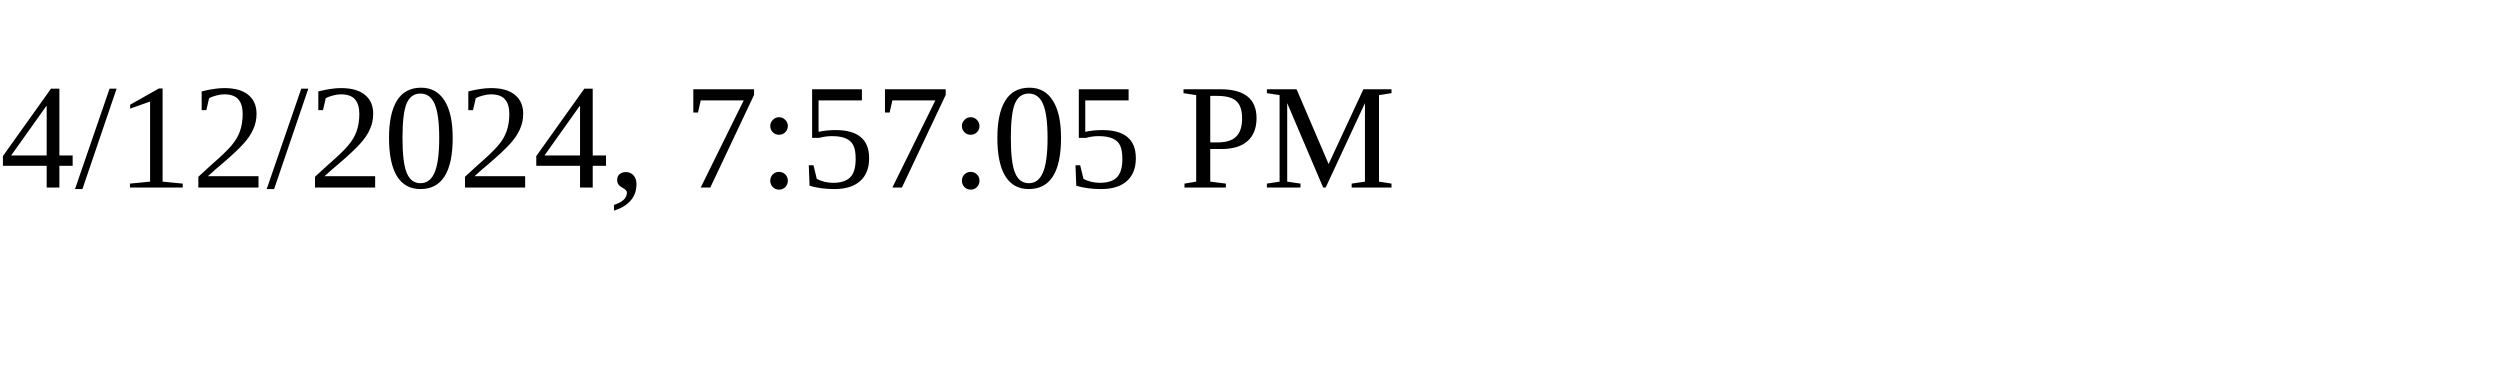
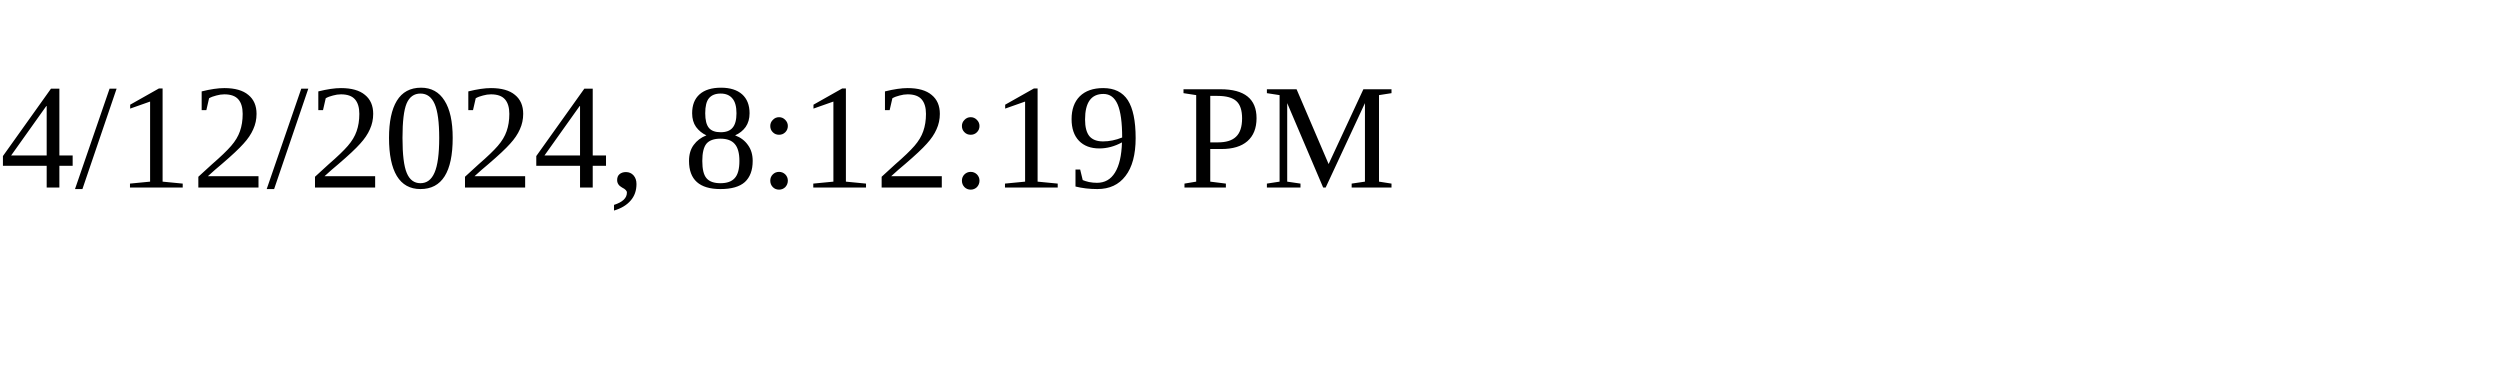
<svg xmlns="http://www.w3.org/2000/svg" height="30" width="200">
-   <text x="0" y="15">4/12/2024, 7:57:05 PM</text>
+   <text x="0" y="15">4/12/2024, 8:12:19 PM</text>
</svg>
